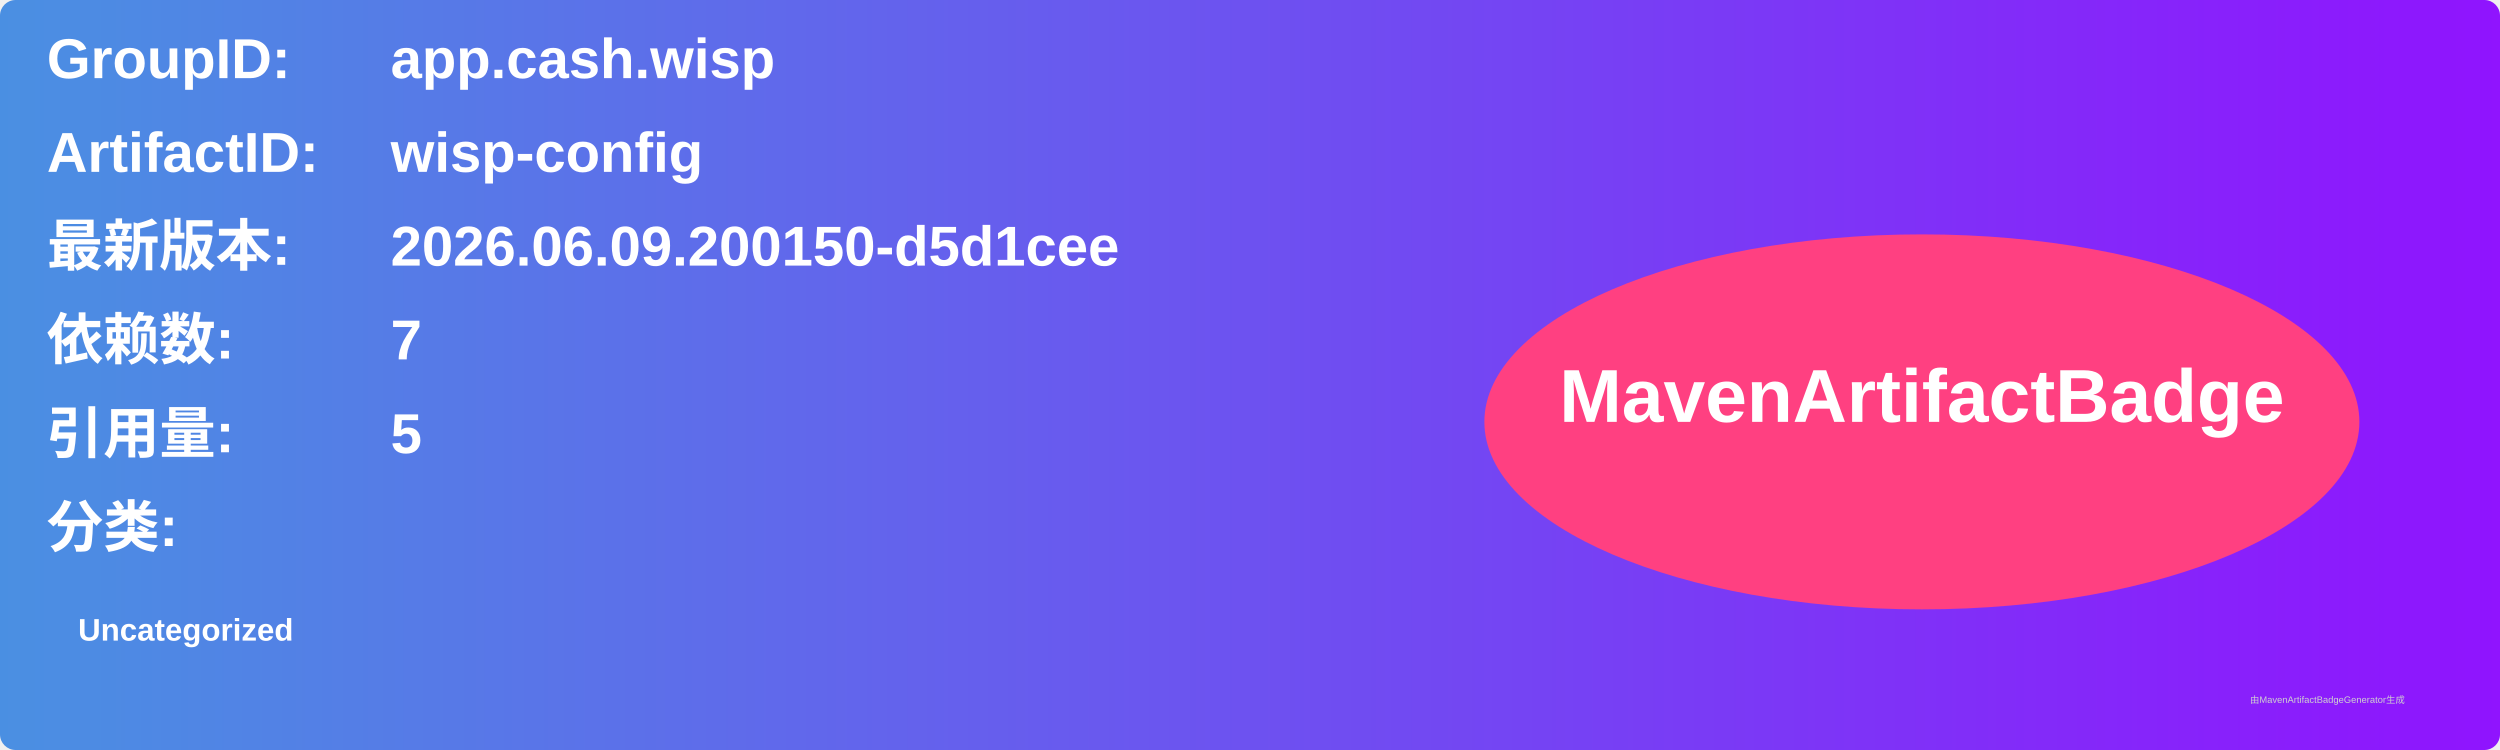
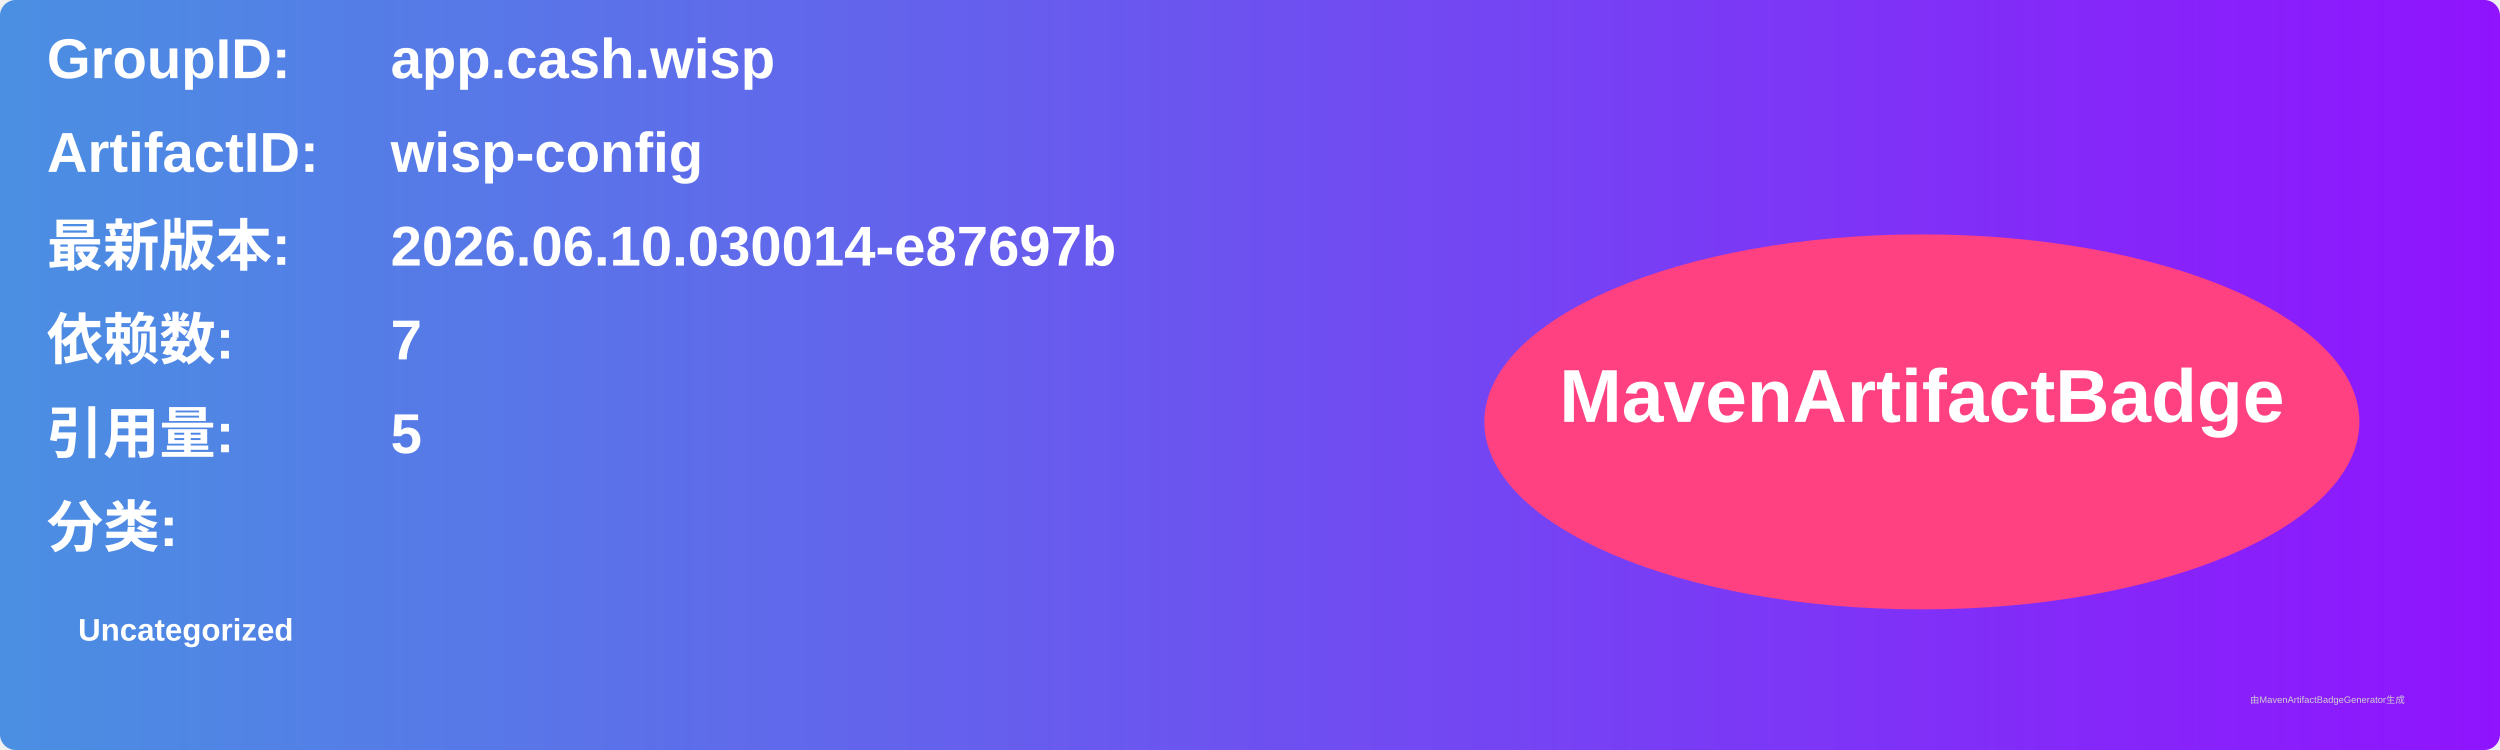
<svg xmlns="http://www.w3.org/2000/svg" width="800" height="240" viewBox="0 0 800 240">
  <linearGradient id="grad" x1="0%" y1="0%" x2="100%" y2="0%">
    <stop offset="0%" stop-color="#4a90e2" />
    <stop offset="100%" stop-color="#9013fe" />
  </linearGradient>
  <rect width="100%" height="100%" rx="5" ry="5" fill="url(#grad)" />
  <g transform="translate(15, 15)">
    <text x="0" y="10" font-family="Arial" font-size="18" fill="white" font-weight="bold" width="260">GroupID:</text>
    <text x="110" y="10" font-family="Arial" font-size="18" fill="white" font-weight="bold" width="460">app.cash.wisp</text>
    <text x="0" y="40" font-family="Arial" font-size="18" fill="white" font-weight="bold" width="260">ArtifactID:</text>
    <text x="110" y="40" font-family="Arial" font-size="18" fill="white" font-weight="bold" width="460">wisp-config</text>
    <text x="0" y="70" font-family="Arial" font-size="18" fill="white" font-weight="bold">最新版本:</text>
    <text x="110" y="70" font-family="Arial" font-size="18" fill="white" font-weight="bold">
-       <tspan font-weight="bold">2026.06.09.200150-d5d1cee</tspan>
+       <tspan font-weight="bold">2026.06.10.030014-e87697b</tspan>
    </text>
    <text x="0" y="100" font-family="Arial" font-size="18" fill="white" font-weight="bold">依赖数: </text>
    <text x="110" y="100" font-family="Arial" font-size="18" fill="white">
      <tspan font-weight="bold">7</tspan>
    </text>
    <text x="0" y="130" font-family="Arial" font-size="18" fill="white" font-weight="bold">引用量: </text>
    <text x="110" y="130" font-family="Arial" font-size="18" fill="white">
      <tspan font-weight="bold">5</tspan>
    </text>
    <text x="0" y="160" font-family="Arial" font-size="18" fill="white" font-weight="bold">分类:</text>
    <text x="10" y="190" font-family="Arial" font-size="10" fill="white">
      <tspan font-weight="bold">Uncategorized</tspan>
    </text>
    <ellipse cx="600" cy="120" rx="140" ry="60" fill="#ff4081" />
    <text x="600" y="120" text-anchor="middle" font-family="Arial" font-size="24" fill="white" font-weight="bold">MavenArtifactBadge</text>
  </g>
  <text x="720" y="225" font-family="Arial" font-size="3" fill="#d0d0d0">由MavenArtifactBadgeGenerator生成</text>
</svg>
